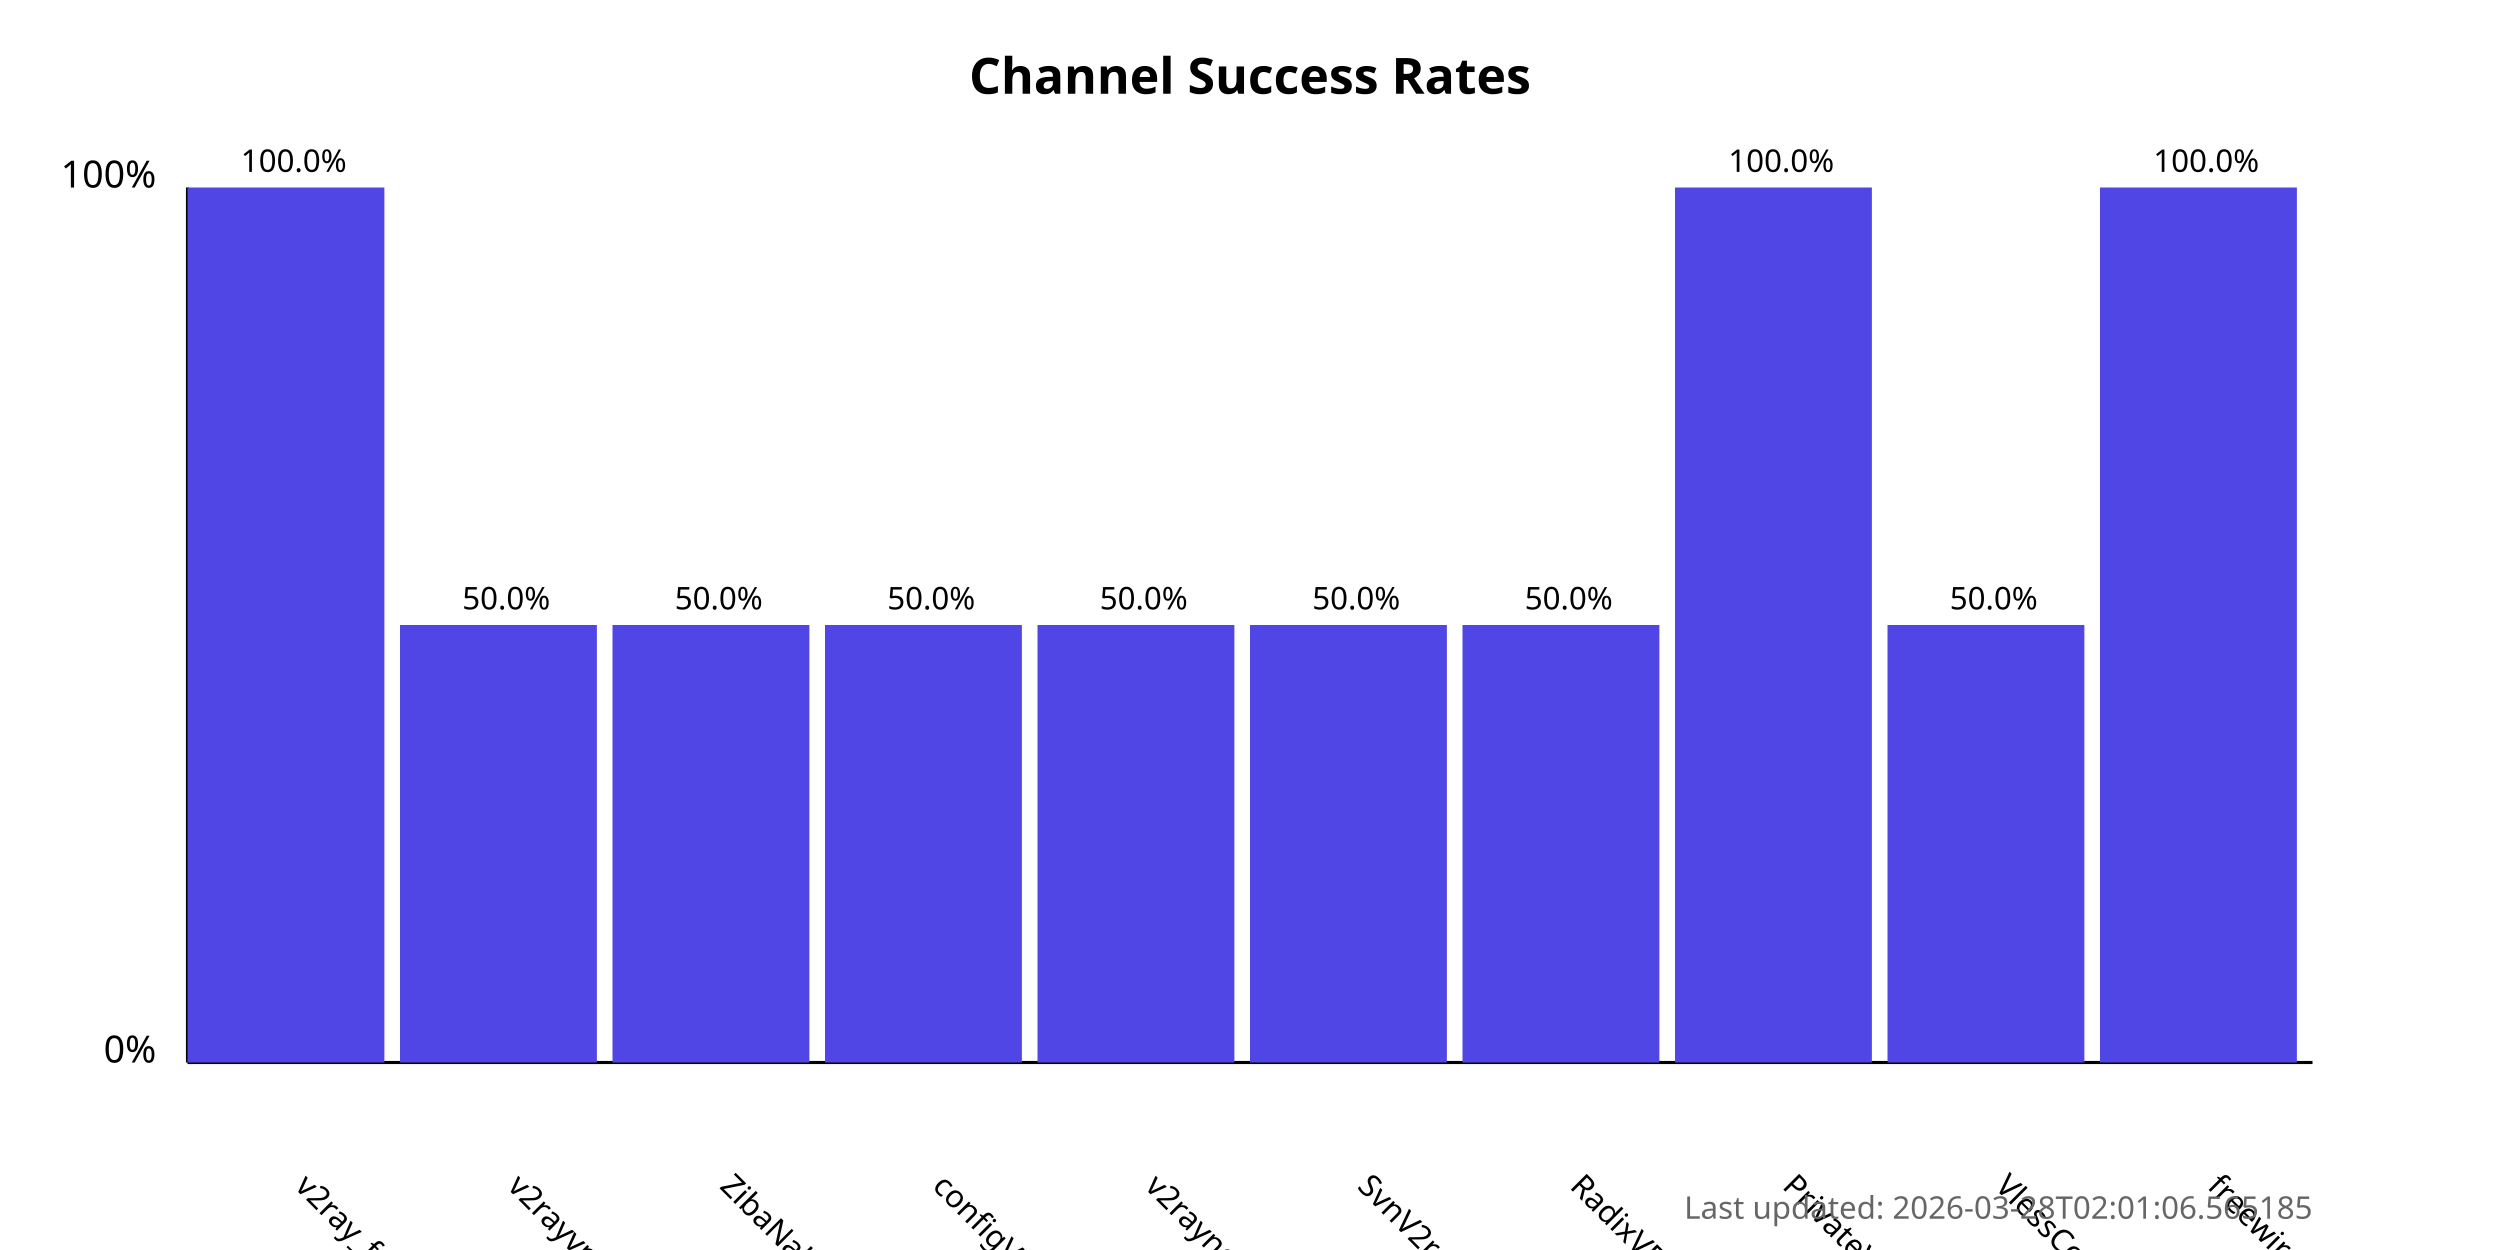
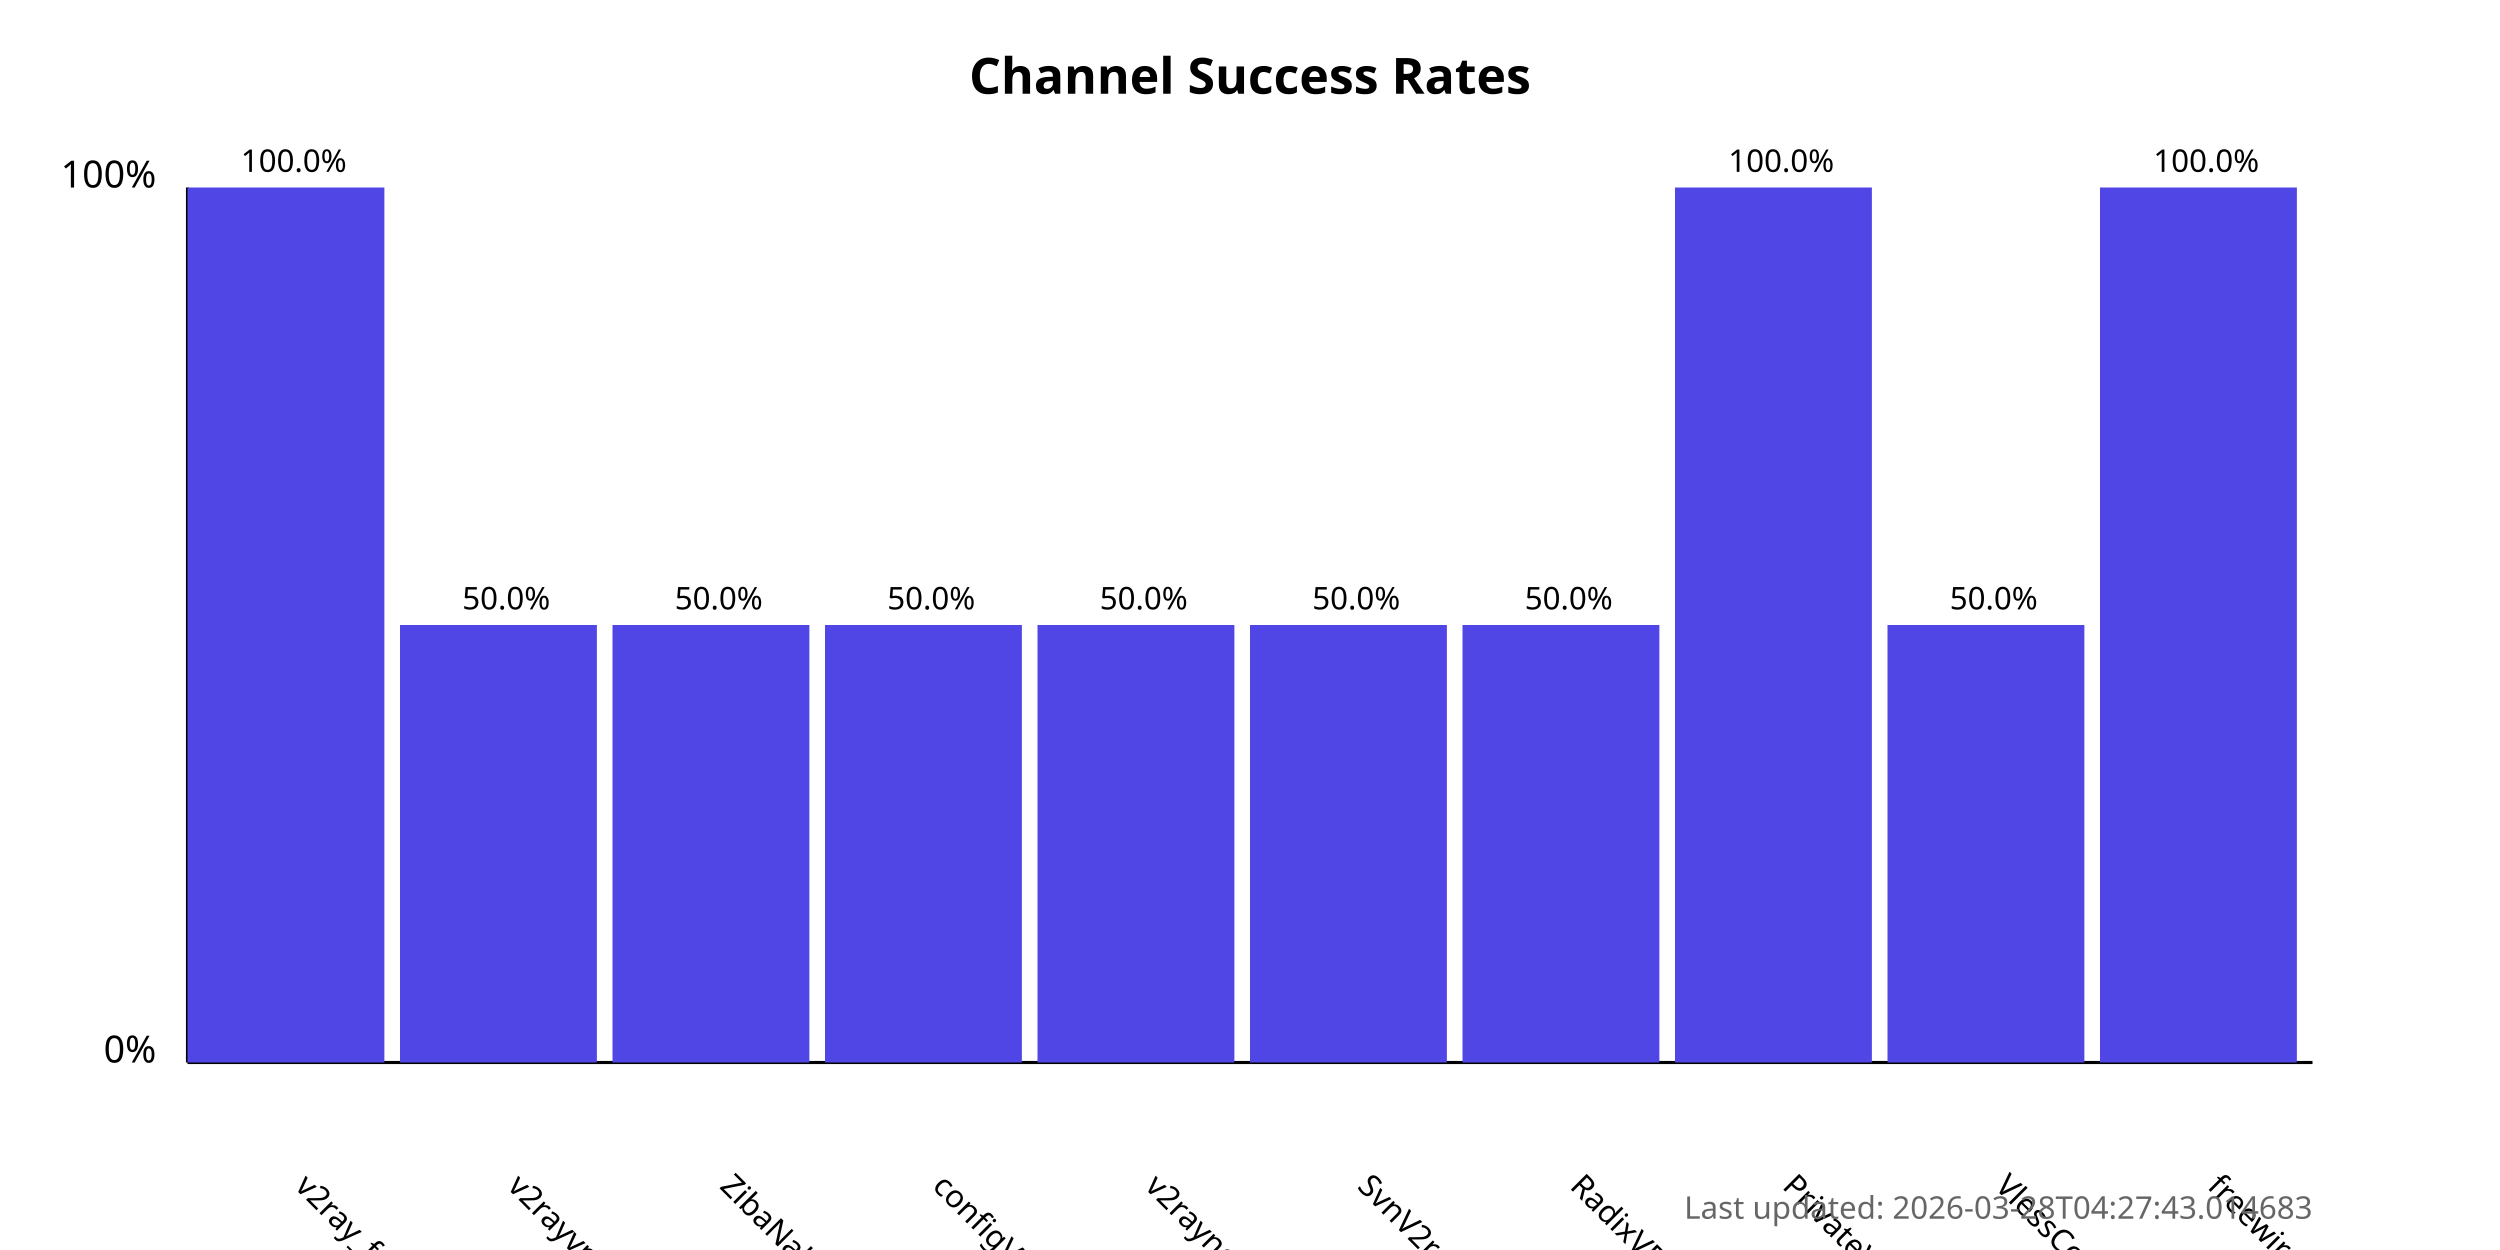
<svg xmlns="http://www.w3.org/2000/svg" width="800" height="400">
  <style>
            .chart-title { font: bold 16px sans-serif; }
            .axis-label { font: 12px sans-serif; }
            .tick-label { font: 10px sans-serif; }
            .bar { fill: #4f46e5; }
            .bar:hover { fill: #6366f1; }
            .timestamp { font: 10px sans-serif; fill: #666; }
        </style>
  <text x="400.0" y="30" text-anchor="middle" class="chart-title">
            Channel Success Rates
        </text>
  <line x1="60" y1="340" x2="60" y2="60" stroke="black" stroke-width="1" />
  <line x1="60" y1="340" x2="740" y2="340" stroke="black" stroke-width="1" />
  <text x="50" y="340" text-anchor="end" class="axis-label">0%</text>
  <text x="50" y="60" text-anchor="end" class="axis-label">100%</text>
  <g>
    <rect x="60" y="60.0" width="63.0" height="280.0" class="bar" />
    <text x="94.0" y="380" transform="rotate(45, 94.0, 380)" text-anchor="start" class="tick-label">
                v2ray_free_conf
            </text>
    <text x="94.0" y="55.0" text-anchor="middle" class="tick-label">
                100.0%
            </text>
  </g>
  <g>
    <rect x="128.0" y="200.0" width="63.0" height="140.0" class="bar" />
    <text x="162.0" y="380" transform="rotate(45, 162.0, 380)" text-anchor="start" class="tick-label">
                v2rayvpno
            </text>
    <text x="162.0" y="195.0" text-anchor="middle" class="tick-label">
                50.0%
            </text>
  </g>
  <g>
    <rect x="196.0" y="200.0" width="63.0" height="140.0" class="bar" />
    <text x="230.0" y="380" transform="rotate(45, 230.0, 380)" text-anchor="start" class="tick-label">
                ZibaNabz
            </text>
    <text x="230.0" y="195.0" text-anchor="middle" class="tick-label">
                50.0%
            </text>
  </g>
  <g>
    <rect x="264.0" y="200.0" width="63.0" height="140.0" class="bar" />
    <text x="298.0" y="380" transform="rotate(45, 298.0, 380)" text-anchor="start" class="tick-label">
                configV2rayForFree
            </text>
    <text x="298.0" y="195.0" text-anchor="middle" class="tick-label">
                50.0%
            </text>
  </g>
  <g>
    <rect x="332.0" y="200.0" width="63.0" height="140.0" class="bar" />
    <text x="366.0" y="380" transform="rotate(45, 366.0, 380)" text-anchor="start" class="tick-label">
                v2rayngvpn
            </text>
    <text x="366.0" y="195.0" text-anchor="middle" class="tick-label">
                50.0%
            </text>
  </g>
  <g>
    <rect x="400.0" y="200.0" width="63.0" height="140.0" class="bar" />
    <text x="434.0" y="380" transform="rotate(45, 434.0, 380)" text-anchor="start" class="tick-label">
                SvnV2ray
            </text>
    <text x="434.0" y="195.0" text-anchor="middle" class="tick-label">
                50.0%
            </text>
  </g>
  <g>
    <rect x="468.0" y="200.0" width="63.0" height="140.0" class="bar" />
    <text x="502.0" y="380" transform="rotate(45, 502.0, 380)" text-anchor="start" class="tick-label">
                RadixVPN
            </text>
    <text x="502.0" y="195.0" text-anchor="middle" class="tick-label">
                50.0%
            </text>
  </g>
  <g>
    <rect x="536.0" y="60.0" width="63.0" height="280.0" class="bar" />
    <text x="570.0" y="380" transform="rotate(45, 570.0, 380)" text-anchor="start" class="tick-label">
                PrivateVPNs
            </text>
    <text x="570.0" y="55.0" text-anchor="middle" class="tick-label">
                100.0%
            </text>
  </g>
  <g>
    <rect x="604.0" y="200.0" width="63.0" height="140.0" class="bar" />
    <text x="638.0" y="380" transform="rotate(45, 638.0, 380)" text-anchor="start" class="tick-label">
                VlessConfig
            </text>
    <text x="638.0" y="195.0" text-anchor="middle" class="tick-label">
                50.0%
            </text>
  </g>
  <g>
    <rect x="672.0" y="60.0" width="63.0" height="280.0" class="bar" />
    <text x="706.0" y="380" transform="rotate(45, 706.0, 380)" text-anchor="start" class="tick-label">
                freewireguard
            </text>
    <text x="706.0" y="55.0" text-anchor="middle" class="tick-label">
                100.0%
            </text>
  </g>
  <text x="740" y="390" text-anchor="end" class="timestamp">
-             Last updated: 2026-03-28T02:01:06.565185
+             Last updated: 2026-03-28T04:27:43.014683
        </text>
</svg>
